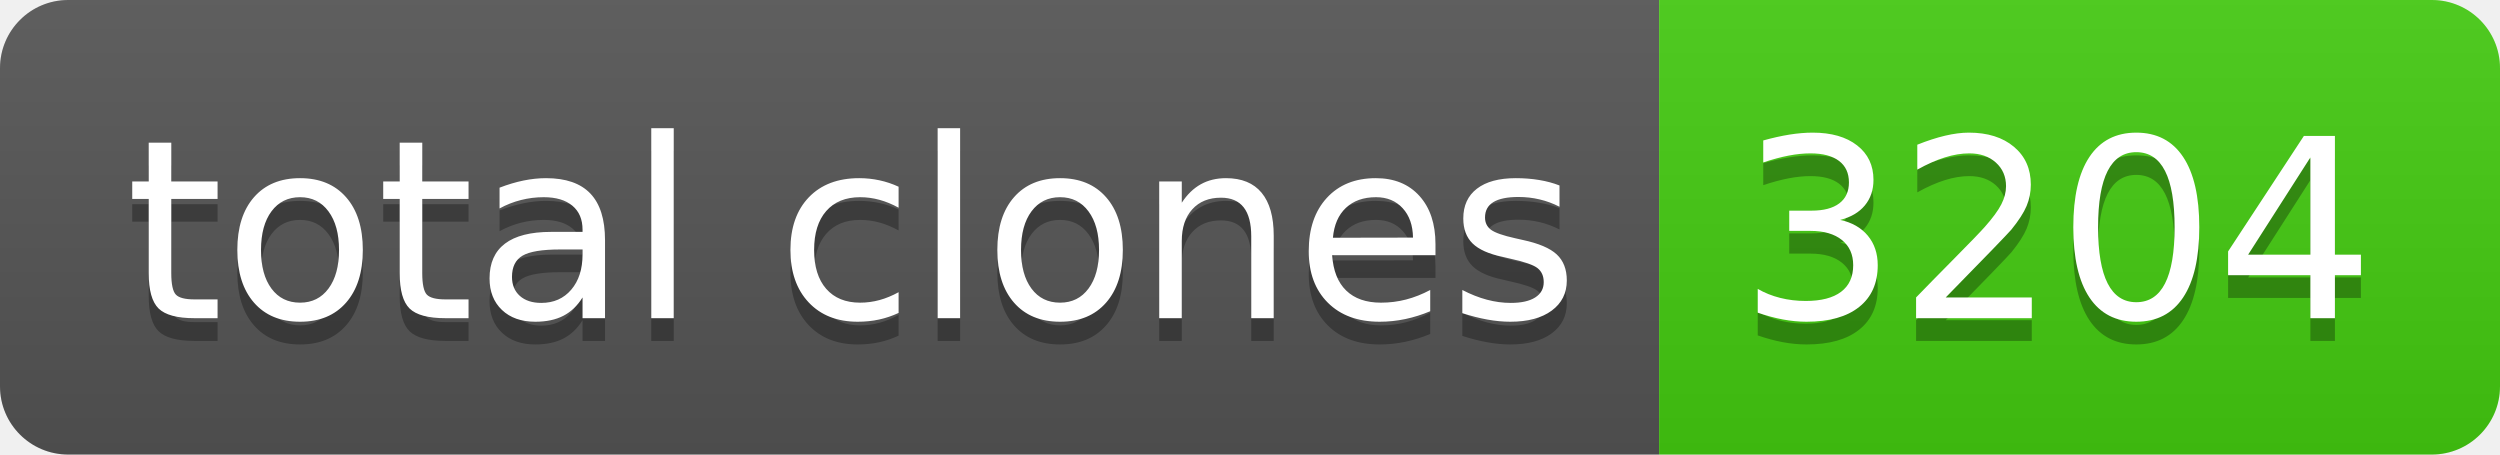
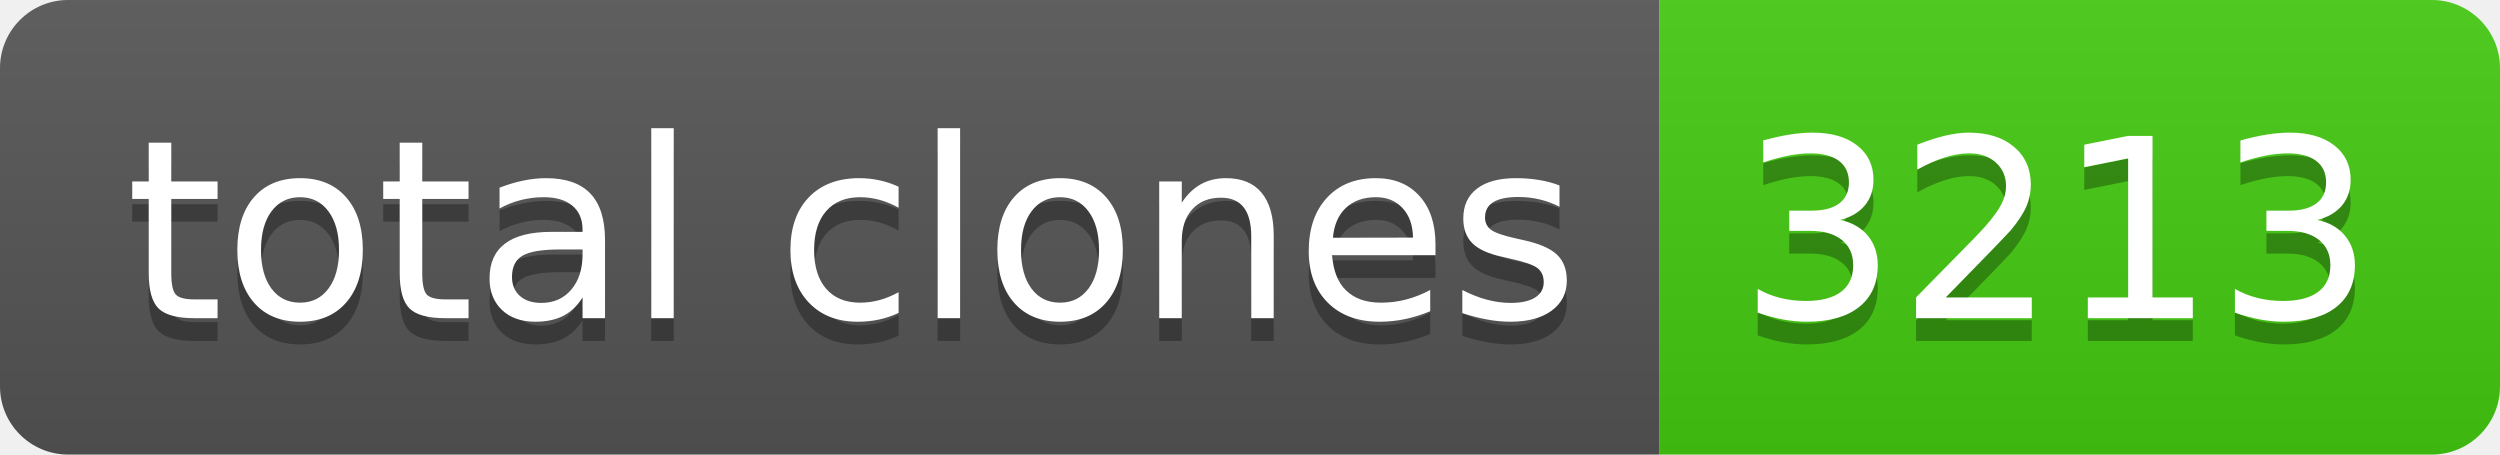
- <svg xmlns="http://www.w3.org/2000/svg" width="110" height="20" role="img" aria-label="total clones: 3204">
+ <svg xmlns="http://www.w3.org/2000/svg" width="110" height="20" role="img" aria-label="total clones: 3213">
  <linearGradient id="s" x2="0" y2="100%">
    <stop offset="0" stop-color="#bbb" stop-opacity=".1" />
    <stop offset="1" stop-opacity=".1" />
  </linearGradient>
  <clipPath id="r">
    <rect width="110" height="20" rx="3" fill="#fff" />
  </clipPath>
  <g clip-path="url(#r)">
    <rect width="73" height="20" fill="#555" />
    <rect x="73" width="37" height="20" fill="#4c1" />
    <rect width="110" height="20" fill="url(#s)" />
  </g>
  <g fill="#fff" text-anchor="middle" font-family="Verdana,Geneva,DejaVu Sans,sans-serif" text-rendering="geometricPrecision" font-size="110">
    <text aria-hidden="true" x="375" y="150" fill="#010101" fill-opacity=".3" transform="scale(.1)" textLength="630">total clones</text>
    <text x="375" y="140" transform="scale(.1)" fill="#fff" textLength="630">total clones</text>
-     <text aria-hidden="true" x="905" y="150" fill="#010101" fill-opacity=".3" transform="scale(.1)" textLength="270">3204</text>
-     <text x="905" y="140" transform="scale(.1)" fill="#fff" textLength="270">3204</text>
+     <text aria-hidden="true" x="905" y="150" fill="#010101" fill-opacity=".3" transform="scale(.1)" textLength="270">3213</text>
+     <text x="905" y="140" transform="scale(.1)" fill="#fff" textLength="270">3213</text>
  </g>
</svg>
